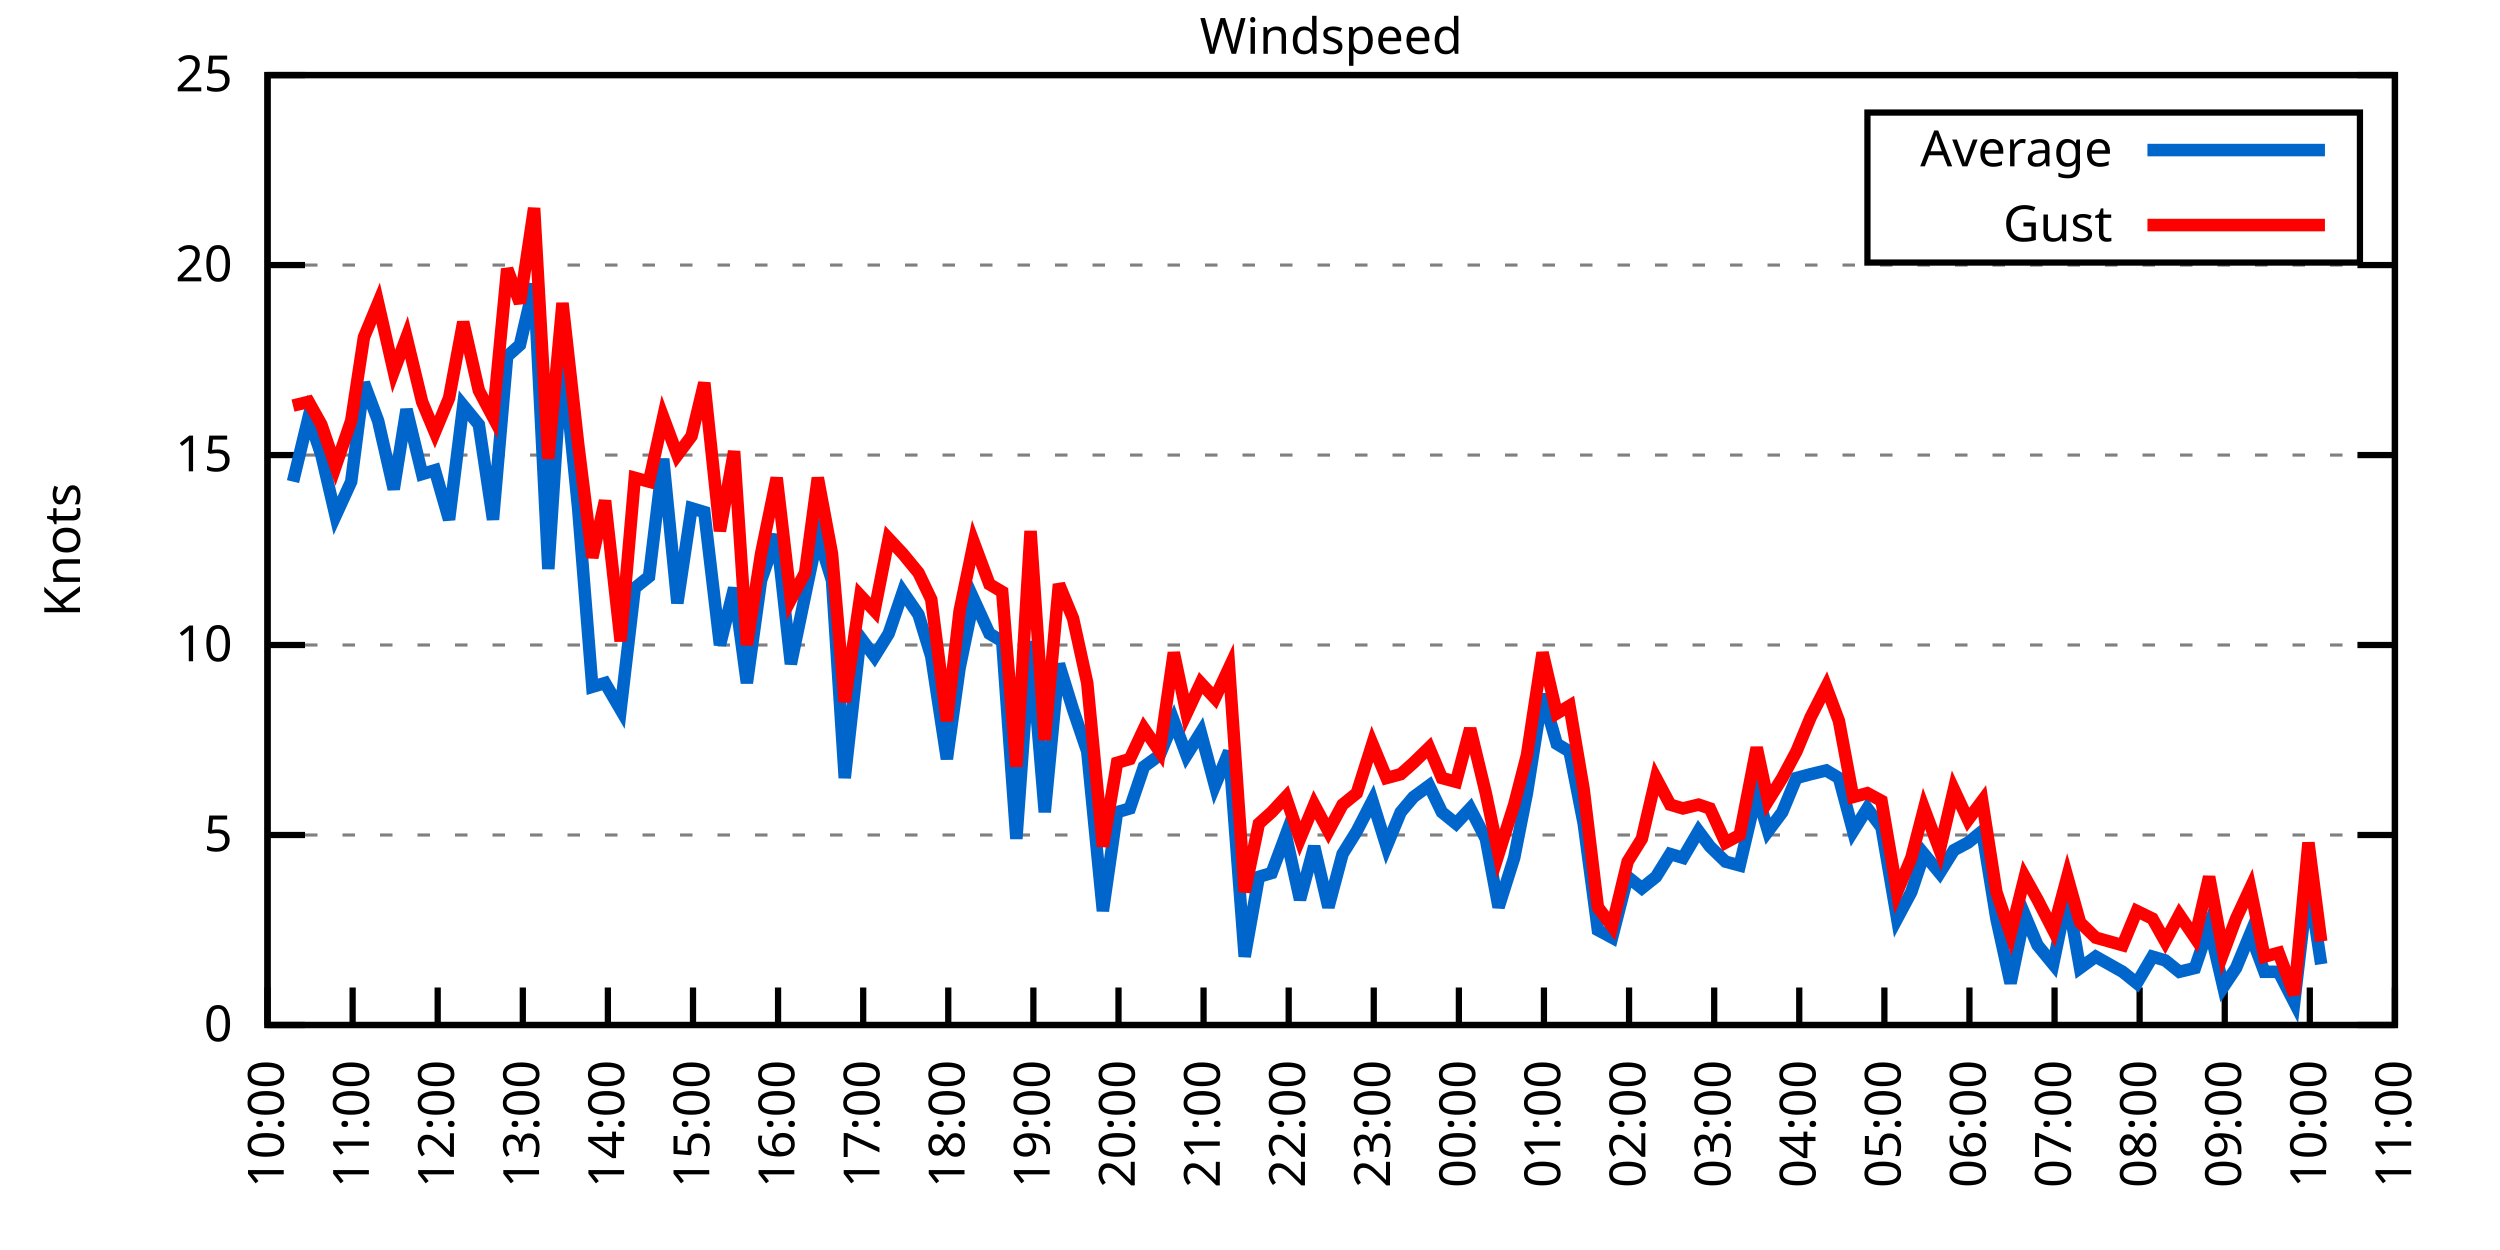
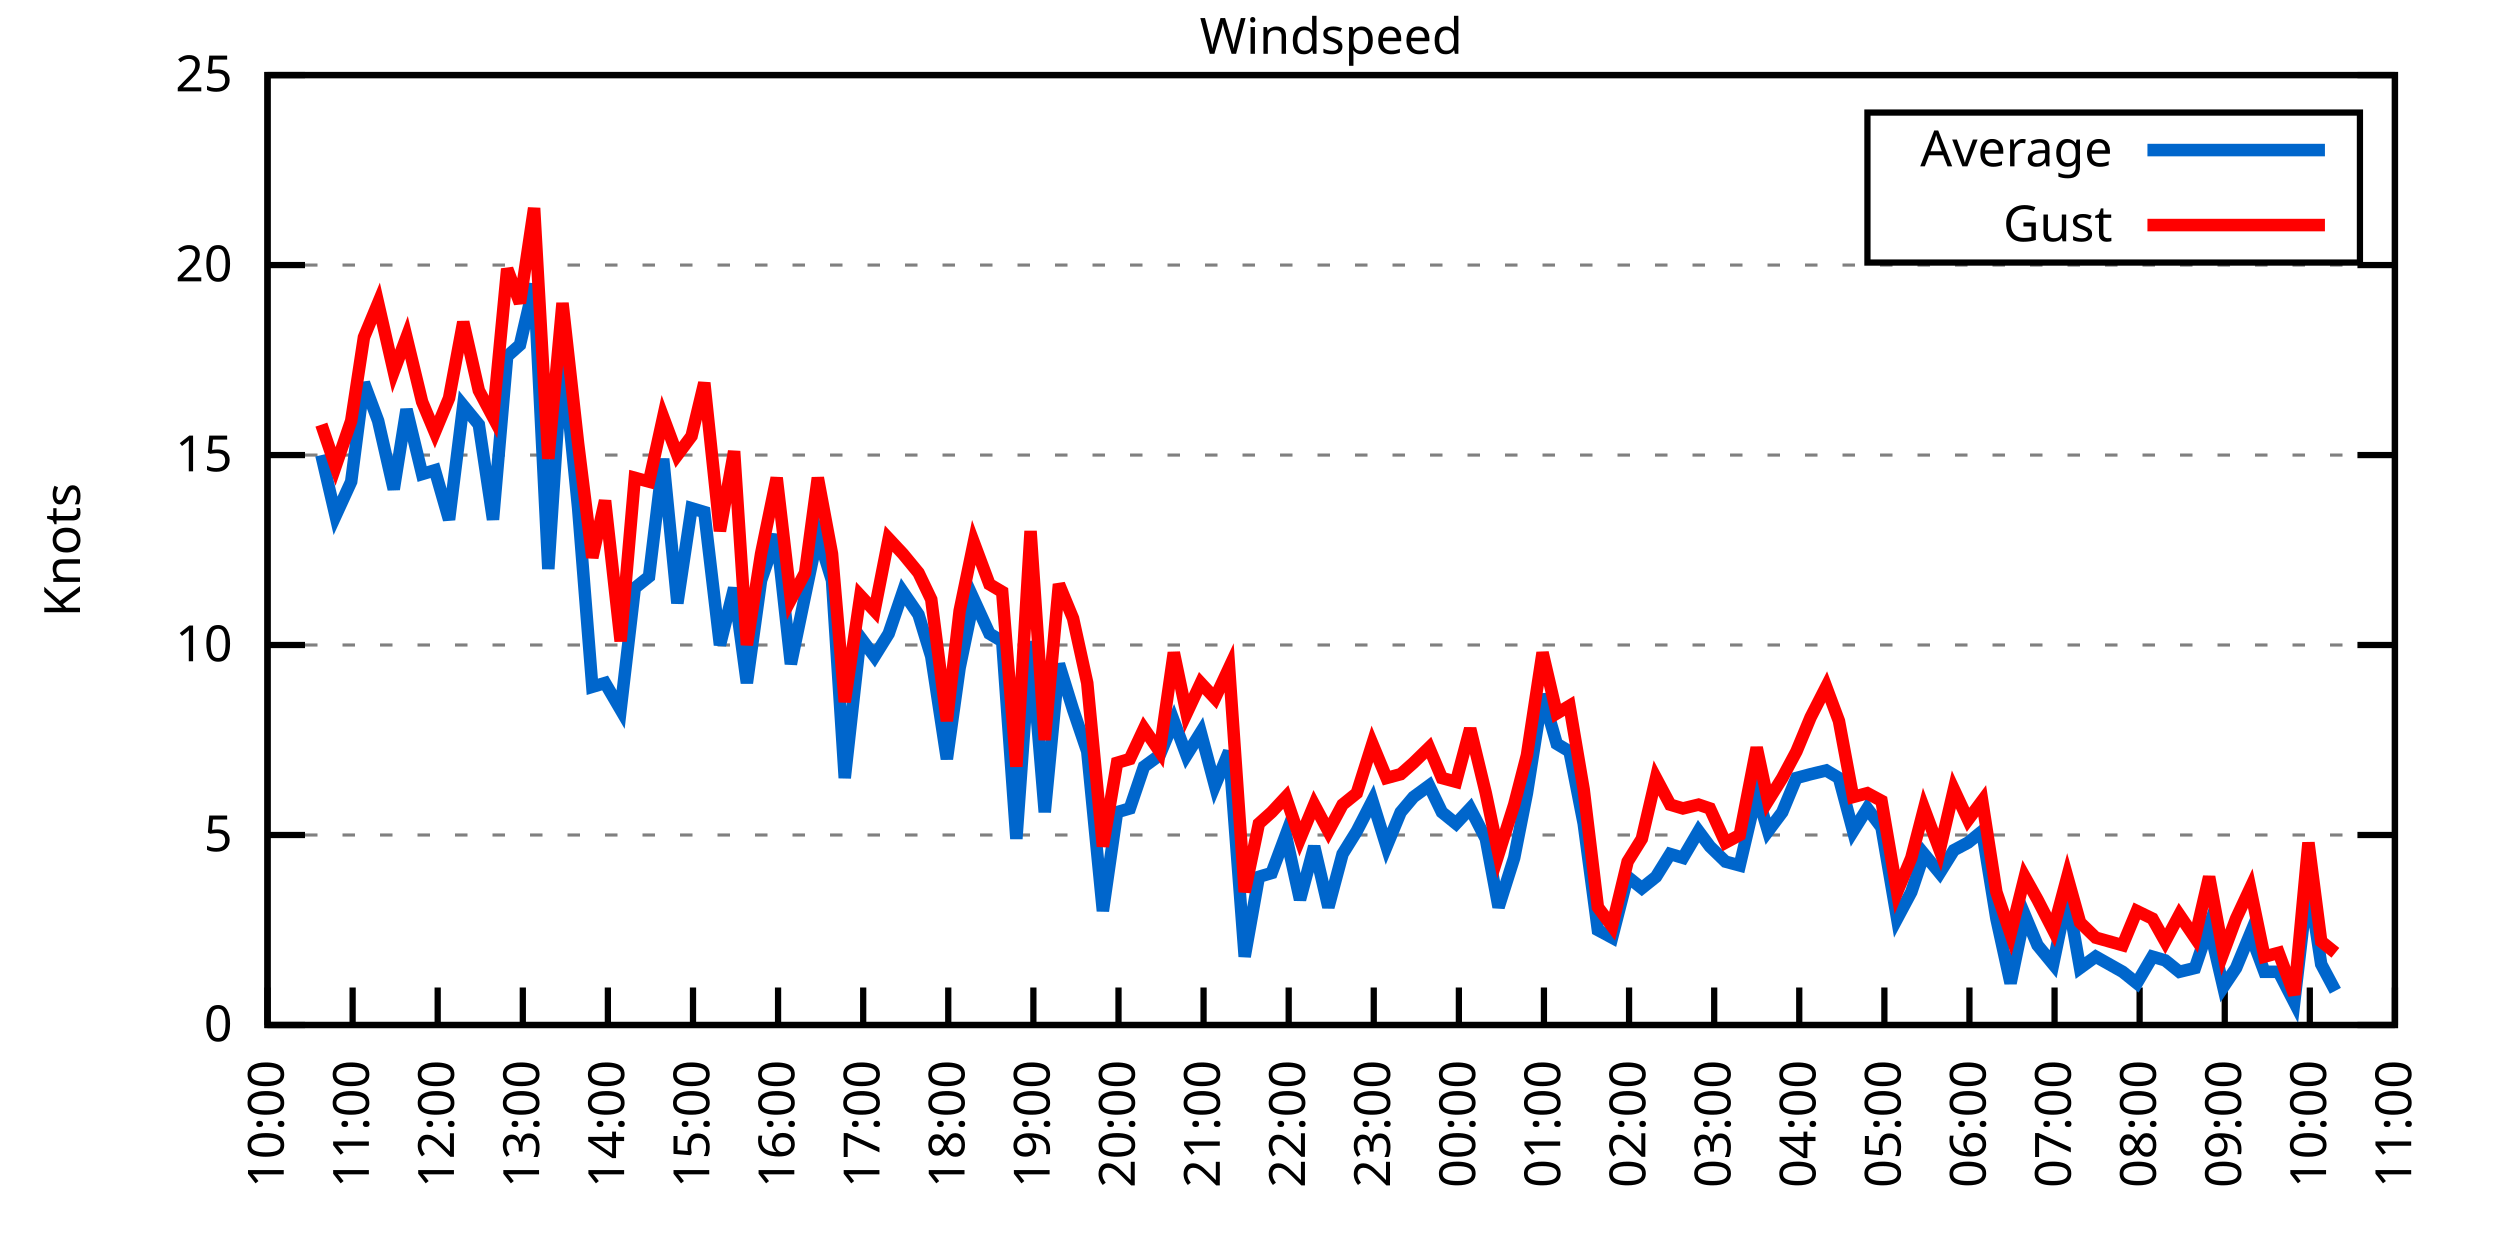
<svg xmlns="http://www.w3.org/2000/svg" xmlns:xlink="http://www.w3.org/1999/xlink" width="400" height="200" viewBox="0 0 400 200">
  <g id="gnuplot_canvas">
    <rect x="0" y="0" width="400" height="200" fill="none" />
    <defs>
      <circle id="gpDot" r="0.5" stroke-width="0.5" stroke="currentColor" />
      <path id="gpPt0" stroke-width="0.333" stroke="currentColor" d="M-1,0 h2 M0,-1 v2" />
      <path id="gpPt1" stroke-width="0.333" stroke="currentColor" d="M-1,-1 L1,1 M1,-1 L-1,1" />
      <path id="gpPt2" stroke-width="0.333" stroke="currentColor" d="M-1,0 L1,0 M0,-1 L0,1 M-1,-1 L1,1 M-1,1 L1,-1" />
      <rect id="gpPt3" stroke-width="0.333" stroke="currentColor" x="-1" y="-1" width="2" height="2" />
      <rect id="gpPt4" stroke-width="0.333" stroke="currentColor" fill="currentColor" x="-1" y="-1" width="2" height="2" />
      <circle id="gpPt5" stroke-width="0.333" stroke="currentColor" cx="0" cy="0" r="1" />
      <use xlink:href="#gpPt5" id="gpPt6" fill="currentColor" stroke="none" />
      <path id="gpPt7" stroke-width="0.333" stroke="currentColor" d="M0,-1.33 L-1.33,0.67 L1.33,0.67 z" />
      <use xlink:href="#gpPt7" id="gpPt8" fill="currentColor" stroke="none" />
      <use xlink:href="#gpPt7" id="gpPt9" stroke="currentColor" transform="rotate(180)" />
      <use xlink:href="#gpPt9" id="gpPt10" fill="currentColor" stroke="none" />
      <use xlink:href="#gpPt3" id="gpPt11" stroke="currentColor" transform="rotate(45)" />
      <use xlink:href="#gpPt11" id="gpPt12" fill="currentColor" stroke="none" />
      <path id="gpPt13" stroke-width="0.333" stroke="currentColor" d="M0,1.330 L1.265,0.411 L0.782,-1.067 L-0.782,-1.076 L-1.265,0.411 z" />
      <use xlink:href="#gpPt13" id="gpPt14" fill="currentColor" stroke="none" />
      <filter id="textbox" filterUnits="objectBoundingBox" x="0" y="0" height="1" width="1">
        <feFlood flood-color="white" flood-opacity="1" result="bgnd" />
        <feComposite in="SourceGraphic" in2="bgnd" operator="atop" />
      </filter>
      <filter id="greybox" filterUnits="objectBoundingBox" x="0" y="0" height="1" width="1">
        <feFlood flood-color="lightgrey" flood-opacity="1" result="grey" />
        <feComposite in="SourceGraphic" in2="grey" operator="atop" />
      </filter>
    </defs>
    <g fill="none" color="white" stroke="currentColor" stroke-width="1.00" stroke-linecap="butt" stroke-linejoin="miter">
</g>
    <g fill="none" color="black" stroke="currentColor" stroke-width="1.00" stroke-linecap="butt" stroke-linejoin="miter">
      <g stroke="none" shape-rendering="crispEdges">
        <polygon fill="rgb(255, 255, 255)" points="42.80,164.00 383.18,164.00 383.18,12.02 42.80,12.02 " />
      </g>
    </g>
    <g fill="none" color="black" stroke="currentColor" stroke-width="1.00" stroke-linecap="butt" stroke-linejoin="miter">
</g>
    <g fill="none" color="black" stroke="black" stroke-width="0.50" stroke-linecap="butt" stroke-linejoin="miter">
</g>
    <g fill="none" color="gray" stroke="currentColor" stroke-width="0.50" stroke-linecap="butt" stroke-linejoin="miter">
      <path stroke="gray" stroke-dasharray="2,4" class="gridline" d="M42.80,164.00 L383.19,164.00  " />
    </g>
    <g fill="none" color="gray" stroke="gray" stroke-width="1.00" stroke-linecap="butt" stroke-linejoin="miter">
</g>
    <g fill="none" color="black" stroke="currentColor" stroke-width="1.00" stroke-linecap="butt" stroke-linejoin="miter">
      <path stroke="black" d="M42.80,164.00 L48.80,164.00 M383.19,164.00 L377.19,164.00  " />
      <g transform="translate(37.20,166.60)" stroke="none" fill="black" font-family="Sans" font-size="8.00" text-anchor="end">
        <text>
          <tspan font-family="Sans"> 0</tspan>
        </text>
      </g>
    </g>
    <g fill="none" color="black" stroke="currentColor" stroke-width="1.00" stroke-linecap="butt" stroke-linejoin="miter">
</g>
    <g fill="none" color="black" stroke="black" stroke-width="0.50" stroke-linecap="butt" stroke-linejoin="miter">
</g>
    <g fill="none" color="gray" stroke="currentColor" stroke-width="0.50" stroke-linecap="butt" stroke-linejoin="miter">
      <path stroke="gray" stroke-dasharray="2,4" class="gridline" d="M42.80,133.60 L383.19,133.60  " />
    </g>
    <g fill="none" color="gray" stroke="gray" stroke-width="1.00" stroke-linecap="butt" stroke-linejoin="miter">
</g>
    <g fill="none" color="black" stroke="currentColor" stroke-width="1.00" stroke-linecap="butt" stroke-linejoin="miter">
      <path stroke="black" d="M42.80,133.60 L48.80,133.60 M383.19,133.60 L377.19,133.60  " />
      <g transform="translate(37.20,136.20)" stroke="none" fill="black" font-family="Sans" font-size="8.00" text-anchor="end">
        <text>
          <tspan font-family="Sans"> 5</tspan>
        </text>
      </g>
    </g>
    <g fill="none" color="black" stroke="currentColor" stroke-width="1.00" stroke-linecap="butt" stroke-linejoin="miter">
</g>
    <g fill="none" color="black" stroke="black" stroke-width="0.50" stroke-linecap="butt" stroke-linejoin="miter">
</g>
    <g fill="none" color="gray" stroke="currentColor" stroke-width="0.50" stroke-linecap="butt" stroke-linejoin="miter">
      <path stroke="gray" stroke-dasharray="2,4" class="gridline" d="M42.80,103.20 L383.19,103.20  " />
    </g>
    <g fill="none" color="gray" stroke="gray" stroke-width="1.00" stroke-linecap="butt" stroke-linejoin="miter">
</g>
    <g fill="none" color="black" stroke="currentColor" stroke-width="1.00" stroke-linecap="butt" stroke-linejoin="miter">
      <path stroke="black" d="M42.80,103.20 L48.80,103.20 M383.19,103.20 L377.19,103.20  " />
      <g transform="translate(37.20,105.80)" stroke="none" fill="black" font-family="Sans" font-size="8.00" text-anchor="end">
        <text>
          <tspan font-family="Sans"> 10</tspan>
        </text>
      </g>
    </g>
    <g fill="none" color="black" stroke="currentColor" stroke-width="1.00" stroke-linecap="butt" stroke-linejoin="miter">
</g>
    <g fill="none" color="black" stroke="black" stroke-width="0.50" stroke-linecap="butt" stroke-linejoin="miter">
</g>
    <g fill="none" color="gray" stroke="currentColor" stroke-width="0.50" stroke-linecap="butt" stroke-linejoin="miter">
      <path stroke="gray" stroke-dasharray="2,4" class="gridline" d="M42.80,72.81 L383.19,72.81  " />
    </g>
    <g fill="none" color="gray" stroke="gray" stroke-width="1.00" stroke-linecap="butt" stroke-linejoin="miter">
</g>
    <g fill="none" color="black" stroke="currentColor" stroke-width="1.00" stroke-linecap="butt" stroke-linejoin="miter">
      <path stroke="black" d="M42.80,72.81 L48.80,72.81 M383.19,72.81 L377.19,72.81  " />
      <g transform="translate(37.20,75.41)" stroke="none" fill="black" font-family="Sans" font-size="8.00" text-anchor="end">
        <text>
          <tspan font-family="Sans"> 15</tspan>
        </text>
      </g>
    </g>
    <g fill="none" color="black" stroke="currentColor" stroke-width="1.00" stroke-linecap="butt" stroke-linejoin="miter">
</g>
    <g fill="none" color="black" stroke="black" stroke-width="0.50" stroke-linecap="butt" stroke-linejoin="miter">
</g>
    <g fill="none" color="gray" stroke="currentColor" stroke-width="0.50" stroke-linecap="butt" stroke-linejoin="miter">
      <path stroke="gray" stroke-dasharray="2,4" class="gridline" d="M42.80,42.41 L383.19,42.41  " />
    </g>
    <g fill="none" color="gray" stroke="gray" stroke-width="1.00" stroke-linecap="butt" stroke-linejoin="miter">
</g>
    <g fill="none" color="black" stroke="currentColor" stroke-width="1.00" stroke-linecap="butt" stroke-linejoin="miter">
      <path stroke="black" d="M42.80,42.41 L48.80,42.41 M383.19,42.41 L377.19,42.41  " />
      <g transform="translate(37.20,45.01)" stroke="none" fill="black" font-family="Sans" font-size="8.00" text-anchor="end">
        <text>
          <tspan font-family="Sans"> 20</tspan>
        </text>
      </g>
    </g>
    <g fill="none" color="black" stroke="currentColor" stroke-width="1.00" stroke-linecap="butt" stroke-linejoin="miter">
</g>
    <g fill="none" color="black" stroke="black" stroke-width="0.50" stroke-linecap="butt" stroke-linejoin="miter">
</g>
    <g fill="none" color="gray" stroke="currentColor" stroke-width="0.50" stroke-linecap="butt" stroke-linejoin="miter">
      <path stroke="gray" stroke-dasharray="2,4" class="gridline" d="M42.80,12.01 L383.19,12.01  " />
    </g>
    <g fill="none" color="gray" stroke="gray" stroke-width="1.00" stroke-linecap="butt" stroke-linejoin="miter">
</g>
    <g fill="none" color="black" stroke="currentColor" stroke-width="1.00" stroke-linecap="butt" stroke-linejoin="miter">
      <path stroke="black" d="M42.80,12.01 L48.80,12.01 M383.19,12.01 L377.19,12.01  " />
      <g transform="translate(37.20,14.61)" stroke="none" fill="black" font-family="Sans" font-size="8.00" text-anchor="end">
        <text>
          <tspan font-family="Sans"> 25</tspan>
        </text>
      </g>
    </g>
    <g fill="none" color="black" stroke="currentColor" stroke-width="1.00" stroke-linecap="butt" stroke-linejoin="miter">
      <path stroke="black" d="M42.80,164.00 L42.80,158.00  " />
      <g transform="translate(45.40,169.60) rotate(270.00)" stroke="none" fill="black" font-family="Sans" font-size="8.00" text-anchor="end">
        <text>
          <tspan font-family="Sans">10:00</tspan>
        </text>
      </g>
    </g>
    <g fill="none" color="black" stroke="currentColor" stroke-width="1.00" stroke-linecap="butt" stroke-linejoin="miter">
      <path stroke="black" d="M56.42,164.00 L56.42,158.00  " />
      <g transform="translate(59.02,169.60) rotate(270.00)" stroke="none" fill="black" font-family="Sans" font-size="8.00" text-anchor="end">
        <text>
          <tspan font-family="Sans">11:00</tspan>
        </text>
      </g>
    </g>
    <g fill="none" color="black" stroke="currentColor" stroke-width="1.00" stroke-linecap="butt" stroke-linejoin="miter">
      <path stroke="black" d="M70.03,164.00 L70.03,158.00  " />
      <g transform="translate(72.63,169.60) rotate(270.00)" stroke="none" fill="black" font-family="Sans" font-size="8.00" text-anchor="end">
        <text>
          <tspan font-family="Sans">12:00</tspan>
        </text>
      </g>
    </g>
    <g fill="none" color="black" stroke="currentColor" stroke-width="1.00" stroke-linecap="butt" stroke-linejoin="miter">
      <path stroke="black" d="M83.65,164.00 L83.65,158.00  " />
      <g transform="translate(86.25,169.60) rotate(270.00)" stroke="none" fill="black" font-family="Sans" font-size="8.00" text-anchor="end">
        <text>
          <tspan font-family="Sans">13:00</tspan>
        </text>
      </g>
    </g>
    <g fill="none" color="black" stroke="currentColor" stroke-width="1.00" stroke-linecap="butt" stroke-linejoin="miter">
      <path stroke="black" d="M97.26,164.00 L97.26,158.00  " />
      <g transform="translate(99.86,169.60) rotate(270.00)" stroke="none" fill="black" font-family="Sans" font-size="8.00" text-anchor="end">
        <text>
          <tspan font-family="Sans">14:00</tspan>
        </text>
      </g>
    </g>
    <g fill="none" color="black" stroke="currentColor" stroke-width="1.00" stroke-linecap="butt" stroke-linejoin="miter">
      <path stroke="black" d="M110.88,164.00 L110.88,158.00  " />
      <g transform="translate(113.48,169.60) rotate(270.00)" stroke="none" fill="black" font-family="Sans" font-size="8.00" text-anchor="end">
        <text>
          <tspan font-family="Sans">15:00</tspan>
        </text>
      </g>
    </g>
    <g fill="none" color="black" stroke="currentColor" stroke-width="1.00" stroke-linecap="butt" stroke-linejoin="miter">
      <path stroke="black" d="M124.49,164.00 L124.49,158.00  " />
      <g transform="translate(127.09,169.60) rotate(270.00)" stroke="none" fill="black" font-family="Sans" font-size="8.00" text-anchor="end">
        <text>
          <tspan font-family="Sans">16:00</tspan>
        </text>
      </g>
    </g>
    <g fill="none" color="black" stroke="currentColor" stroke-width="1.00" stroke-linecap="butt" stroke-linejoin="miter">
      <path stroke="black" d="M138.11,164.00 L138.11,158.00  " />
      <g transform="translate(140.71,169.60) rotate(270.00)" stroke="none" fill="black" font-family="Sans" font-size="8.00" text-anchor="end">
        <text>
          <tspan font-family="Sans">17:00</tspan>
        </text>
      </g>
    </g>
    <g fill="none" color="black" stroke="currentColor" stroke-width="1.00" stroke-linecap="butt" stroke-linejoin="miter">
      <path stroke="black" d="M151.72,164.00 L151.72,158.00  " />
      <g transform="translate(154.32,169.60) rotate(270.00)" stroke="none" fill="black" font-family="Sans" font-size="8.00" text-anchor="end">
        <text>
          <tspan font-family="Sans">18:00</tspan>
        </text>
      </g>
    </g>
    <g fill="none" color="black" stroke="currentColor" stroke-width="1.00" stroke-linecap="butt" stroke-linejoin="miter">
      <path stroke="black" d="M165.34,164.00 L165.34,158.00  " />
      <g transform="translate(167.94,169.60) rotate(270.00)" stroke="none" fill="black" font-family="Sans" font-size="8.00" text-anchor="end">
        <text>
          <tspan font-family="Sans">19:00</tspan>
        </text>
      </g>
    </g>
    <g fill="none" color="black" stroke="currentColor" stroke-width="1.00" stroke-linecap="butt" stroke-linejoin="miter">
      <path stroke="black" d="M178.96,164.00 L178.96,158.00  " />
      <g transform="translate(181.56,169.60) rotate(270.00)" stroke="none" fill="black" font-family="Sans" font-size="8.00" text-anchor="end">
        <text>
          <tspan font-family="Sans">20:00</tspan>
        </text>
      </g>
    </g>
    <g fill="none" color="black" stroke="currentColor" stroke-width="1.00" stroke-linecap="butt" stroke-linejoin="miter">
      <path stroke="black" d="M192.57,164.00 L192.57,158.00  " />
      <g transform="translate(195.17,169.60) rotate(270.00)" stroke="none" fill="black" font-family="Sans" font-size="8.00" text-anchor="end">
        <text>
          <tspan font-family="Sans">21:00</tspan>
        </text>
      </g>
    </g>
    <g fill="none" color="black" stroke="currentColor" stroke-width="1.00" stroke-linecap="butt" stroke-linejoin="miter">
      <path stroke="black" d="M206.19,164.00 L206.19,158.00  " />
      <g transform="translate(208.79,169.60) rotate(270.00)" stroke="none" fill="black" font-family="Sans" font-size="8.00" text-anchor="end">
        <text>
          <tspan font-family="Sans">22:00</tspan>
        </text>
      </g>
    </g>
    <g fill="none" color="black" stroke="currentColor" stroke-width="1.00" stroke-linecap="butt" stroke-linejoin="miter">
      <path stroke="black" d="M219.80,164.00 L219.80,158.00  " />
      <g transform="translate(222.40,169.60) rotate(270.00)" stroke="none" fill="black" font-family="Sans" font-size="8.00" text-anchor="end">
        <text>
          <tspan font-family="Sans">23:00</tspan>
        </text>
      </g>
    </g>
    <g fill="none" color="black" stroke="currentColor" stroke-width="1.00" stroke-linecap="butt" stroke-linejoin="miter">
      <path stroke="black" d="M233.42,164.00 L233.42,158.00  " />
      <g transform="translate(236.02,169.60) rotate(270.00)" stroke="none" fill="black" font-family="Sans" font-size="8.00" text-anchor="end">
        <text>
          <tspan font-family="Sans">00:00</tspan>
        </text>
      </g>
    </g>
    <g fill="none" color="black" stroke="currentColor" stroke-width="1.00" stroke-linecap="butt" stroke-linejoin="miter">
      <path stroke="black" d="M247.03,164.00 L247.03,158.00  " />
      <g transform="translate(249.63,169.60) rotate(270.00)" stroke="none" fill="black" font-family="Sans" font-size="8.00" text-anchor="end">
        <text>
          <tspan font-family="Sans">01:00</tspan>
        </text>
      </g>
    </g>
    <g fill="none" color="black" stroke="currentColor" stroke-width="1.00" stroke-linecap="butt" stroke-linejoin="miter">
      <path stroke="black" d="M260.65,164.00 L260.65,158.00  " />
      <g transform="translate(263.25,169.60) rotate(270.00)" stroke="none" fill="black" font-family="Sans" font-size="8.00" text-anchor="end">
        <text>
          <tspan font-family="Sans">02:00</tspan>
        </text>
      </g>
    </g>
    <g fill="none" color="black" stroke="currentColor" stroke-width="1.00" stroke-linecap="butt" stroke-linejoin="miter">
      <path stroke="black" d="M274.27,164.00 L274.27,158.00  " />
      <g transform="translate(276.87,169.60) rotate(270.00)" stroke="none" fill="black" font-family="Sans" font-size="8.00" text-anchor="end">
        <text>
          <tspan font-family="Sans">03:00</tspan>
        </text>
      </g>
    </g>
    <g fill="none" color="black" stroke="currentColor" stroke-width="1.00" stroke-linecap="butt" stroke-linejoin="miter">
      <path stroke="black" d="M287.88,164.00 L287.88,158.00  " />
      <g transform="translate(290.48,169.60) rotate(270.00)" stroke="none" fill="black" font-family="Sans" font-size="8.00" text-anchor="end">
        <text>
          <tspan font-family="Sans">04:00</tspan>
        </text>
      </g>
    </g>
    <g fill="none" color="black" stroke="currentColor" stroke-width="1.00" stroke-linecap="butt" stroke-linejoin="miter">
      <path stroke="black" d="M301.50,164.00 L301.50,158.00  " />
      <g transform="translate(304.10,169.60) rotate(270.00)" stroke="none" fill="black" font-family="Sans" font-size="8.00" text-anchor="end">
        <text>
          <tspan font-family="Sans">05:00</tspan>
        </text>
      </g>
    </g>
    <g fill="none" color="black" stroke="currentColor" stroke-width="1.00" stroke-linecap="butt" stroke-linejoin="miter">
      <path stroke="black" d="M315.11,164.00 L315.11,158.00  " />
      <g transform="translate(317.71,169.60) rotate(270.00)" stroke="none" fill="black" font-family="Sans" font-size="8.00" text-anchor="end">
        <text>
          <tspan font-family="Sans">06:00</tspan>
        </text>
      </g>
    </g>
    <g fill="none" color="black" stroke="currentColor" stroke-width="1.00" stroke-linecap="butt" stroke-linejoin="miter">
      <path stroke="black" d="M328.73,164.00 L328.73,158.00  " />
      <g transform="translate(331.33,169.60) rotate(270.00)" stroke="none" fill="black" font-family="Sans" font-size="8.00" text-anchor="end">
        <text>
          <tspan font-family="Sans">07:00</tspan>
        </text>
      </g>
    </g>
    <g fill="none" color="black" stroke="currentColor" stroke-width="1.00" stroke-linecap="butt" stroke-linejoin="miter">
      <path stroke="black" d="M342.34,164.00 L342.34,158.00  " />
      <g transform="translate(344.94,169.60) rotate(270.00)" stroke="none" fill="black" font-family="Sans" font-size="8.00" text-anchor="end">
        <text>
          <tspan font-family="Sans">08:00</tspan>
        </text>
      </g>
    </g>
    <g fill="none" color="black" stroke="currentColor" stroke-width="1.00" stroke-linecap="butt" stroke-linejoin="miter">
      <path stroke="black" d="M355.96,164.00 L355.96,158.00  " />
      <g transform="translate(358.56,169.60) rotate(270.00)" stroke="none" fill="black" font-family="Sans" font-size="8.00" text-anchor="end">
        <text>
          <tspan font-family="Sans">09:00</tspan>
        </text>
      </g>
    </g>
    <g fill="none" color="black" stroke="currentColor" stroke-width="1.00" stroke-linecap="butt" stroke-linejoin="miter">
      <path stroke="black" d="M369.57,164.00 L369.57,158.00  " />
      <g transform="translate(372.17,169.60) rotate(270.00)" stroke="none" fill="black" font-family="Sans" font-size="8.00" text-anchor="end">
        <text>
          <tspan font-family="Sans">10:00</tspan>
        </text>
      </g>
    </g>
    <g fill="none" color="black" stroke="currentColor" stroke-width="1.00" stroke-linecap="butt" stroke-linejoin="miter">
      <path stroke="black" d="M383.19,164.00 L383.19,158.00  " />
      <g transform="translate(385.79,169.60) rotate(270.00)" stroke="none" fill="black" font-family="Sans" font-size="8.00" text-anchor="end">
        <text>
          <tspan font-family="Sans">11:00</tspan>
        </text>
      </g>
    </g>
    <g fill="none" color="black" stroke="currentColor" stroke-width="1.00" stroke-linecap="butt" stroke-linejoin="miter">
</g>
    <g fill="none" color="black" stroke="currentColor" stroke-width="1.00" stroke-linecap="butt" stroke-linejoin="miter">
      <path stroke="black" d="M42.80,12.01 L42.80,164.00 L383.19,164.00 L383.19,12.01 L42.80,12.01 Z  " />
    </g>
    <g fill="none" color="black" stroke="currentColor" stroke-width="1.00" stroke-linecap="butt" stroke-linejoin="miter">
</g>
    <g fill="none" color="black" stroke="currentColor" stroke-width="1.00" stroke-linecap="butt" stroke-linejoin="miter">
      <path stroke="black" d="M298.79,42.01 L298.79,18.01 L377.59,18.01 L377.59,42.01 L298.79,42.01 Z  " />
    </g>
    <g id="Windspeed_plot_1">
      <g fill="none" color="white" stroke="black" stroke-width="2.00" stroke-linecap="butt" stroke-linejoin="miter">
</g>
      <g fill="none" color="black" stroke="currentColor" stroke-width="2.00" stroke-linecap="butt" stroke-linejoin="miter">
        <g transform="translate(337.99,26.61)" stroke="none" fill="black" font-family="Sans" font-size="8.00" text-anchor="end">
          <text>
            <tspan font-family="Sans">Average</tspan>
          </text>
        </g>
      </g>
      <g fill="none" color="black" stroke="currentColor" stroke-width="2.00" stroke-linecap="butt" stroke-linejoin="miter">
-         <path stroke="rgb(  0, 102, 204)" d="M343.59,24.01 L371.99,24.01 M46.88,77.06 L49.38,66.73 L51.42,72.81 L53.69,82.53 L56.19,77.06 L58.23,61.25   L60.50,67.33 L63.00,78.28 L65.04,65.51 L67.54,75.85 L69.58,75.24 L71.85,83.14 L74.12,64.90 L76.61,67.94   L78.88,83.14 L81.15,57.00 L83.19,55.18 L85.46,45.45 L87.73,91.04 L90.00,56.39 L92.50,81.32 L94.77,109.89   L96.81,109.28 L99.30,113.54 L101.57,94.08 L103.84,92.26 L106.11,73.41 L108.38,96.52 L110.65,81.32 L112.69,81.93   L115.19,103.20 L117.46,94.08 L119.50,109.28 L121.77,92.87 L124.27,85.57 L126.54,106.24 L128.81,95.30 L130.85,85.57   L133.12,92.87 L135.16,124.48 L137.66,101.99 L139.92,105.03 L142.19,101.38 L144.46,94.69 L146.96,98.34 L149.00,105.03   L151.50,121.44 L153.54,106.85 L155.81,95.91 L158.31,101.38 L160.35,102.60 L162.62,134.21 L164.89,102.60 L167.16,129.95   L169.43,106.24 L171.69,113.54 L173.96,120.23 L176.46,145.76 L178.73,129.95 L180.77,129.35 L183.04,122.66 L185.54,120.83   L187.81,115.36 L189.85,120.83 L192.12,117.19 L194.39,125.70 L196.66,120.23 L199.15,153.06 L201.42,140.29 L203.46,139.68   L205.73,133.60 L208.00,143.94 L210.27,135.43 L212.54,145.15 L214.81,136.64 L217.08,132.99 L219.58,128.13 L221.85,135.43   L224.11,129.95 L226.16,127.52 L228.65,125.70 L230.70,129.95 L232.96,131.78 L235.23,129.35 L237.73,134.21 L239.77,145.15   L242.27,137.25 L244.31,126.91 L246.81,111.11 L249.08,119.01 L251.12,120.23 L253.39,131.78 L255.66,148.80 L257.93,150.02   L260.42,140.29 L262.69,142.11 L264.96,140.29 L267.23,136.64 L269.27,137.25 L271.77,132.99 L273.58,135.43 L276.08,137.86   L278.35,138.47 L281.07,126.91 L282.89,132.99 L285.16,129.95 L287.43,124.48 L289.70,123.87 L292.19,123.27 L294.23,124.48   L296.50,132.99 L298.77,129.35 L301.04,132.39 L303.54,146.98 L305.81,142.72 L307.85,136.64 L310.35,139.68 L312.62,136.03   L314.89,134.82 L317.15,132.99 L319.42,146.98 L321.69,157.31 L323.96,146.37 L326.00,151.23 L328.50,154.27 L330.77,143.33   L332.81,154.88 L335.31,153.06 L339.62,155.49 L341.89,157.31 L344.39,153.06 L346.43,153.66 L348.70,155.49 L351.19,154.88   L353.46,148.19 L355.73,157.92 L357.77,154.88 L360.04,149.41 L362.31,155.49 L364.58,155.49 L367.08,160.35 L369.35,140.90   L371.39,154.27  " />
+         <path stroke="rgb(  0, 102, 204)" d="M343.59,24.01 L371.99,24.01 M51.42,72.81 L53.69,82.53 L56.19,77.06 L58.23,61.25 L60.50,67.33 L63.00,78.28   L65.04,65.51 L67.54,75.85 L69.58,75.24 L71.85,83.14 L74.12,64.90 L76.61,67.94 L78.88,83.14 L81.15,57.00   L83.19,55.18 L85.46,45.45 L87.73,91.04 L90.00,56.39 L92.50,81.32 L94.77,109.89 L96.81,109.28 L99.30,113.54   L101.57,94.08 L103.84,92.26 L106.11,73.41 L108.38,96.52 L110.65,81.32 L112.69,81.93 L115.19,103.20 L117.46,94.08   L119.50,109.28 L121.77,92.87 L124.27,85.57 L126.54,106.24 L128.81,95.30 L130.85,85.57 L133.12,92.87 L135.16,124.48   L137.66,101.99 L139.92,105.03 L142.19,101.38 L144.46,94.69 L146.96,98.34 L149.00,105.03 L151.50,121.44 L153.54,106.85   L155.81,95.91 L158.31,101.38 L160.35,102.60 L162.62,134.21 L164.89,102.60 L167.16,129.95 L169.43,106.24 L171.69,113.54   L173.96,120.23 L176.46,145.76 L178.73,129.95 L180.77,129.35 L183.04,122.66 L185.54,120.83 L187.81,115.36 L189.85,120.83   L192.12,117.19 L194.39,125.70 L196.66,120.23 L199.15,153.06 L201.42,140.29 L203.46,139.68 L205.73,133.60 L208.00,143.94   L210.27,135.43 L212.54,145.15 L214.81,136.64 L217.08,132.99 L219.58,128.13 L221.85,135.43 L224.11,129.95 L226.16,127.52   L228.65,125.70 L230.70,129.95 L232.96,131.78 L235.23,129.35 L237.73,134.21 L239.77,145.15 L242.27,137.25 L244.31,126.91   L246.81,111.11 L249.08,119.01 L251.12,120.23 L253.39,131.78 L255.66,148.80 L257.93,150.02 L260.42,140.29 L262.69,142.11   L264.96,140.29 L267.23,136.64 L269.27,137.25 L271.77,132.99 L273.58,135.43 L276.08,137.86 L278.35,138.47 L281.07,126.91   L282.89,132.99 L285.16,129.95 L287.43,124.48 L289.70,123.87 L292.19,123.27 L294.23,124.48 L296.50,132.99 L298.77,129.35   L301.04,132.39 L303.54,146.98 L305.81,142.72 L307.85,136.64 L310.35,139.68 L312.62,136.03 L314.89,134.82 L317.15,132.99   L319.42,146.98 L321.69,157.31 L323.96,146.37 L326.00,151.23 L328.50,154.27 L330.77,143.33 L332.81,154.88 L335.31,153.06   L339.62,155.49 L341.89,157.31 L344.39,153.06 L346.43,153.66 L348.70,155.49 L351.19,154.88 L353.46,148.19 L355.73,157.92   L357.77,154.88 L360.04,149.41 L362.31,155.49 L364.58,155.49 L367.08,160.35 L369.35,140.90 L371.39,154.27 L373.66,158.53    " />
      </g>
    </g>
    <g id="Windspeed_plot_2">
      <g fill="none" color="black" stroke="currentColor" stroke-width="2.00" stroke-linecap="butt" stroke-linejoin="miter">
        <g transform="translate(337.99,38.61)" stroke="none" fill="black" font-family="Sans" font-size="8.00" text-anchor="end">
          <text>
            <tspan font-family="Sans">Gust</tspan>
          </text>
        </g>
      </g>
      <g fill="none" color="black" stroke="currentColor" stroke-width="2.00" stroke-linecap="butt" stroke-linejoin="miter">
-         <path stroke="rgb(255,   0,   0)" d="M343.59,36.01 L371.99,36.01 M46.88,64.90 L49.38,64.29 L51.42,67.94 L53.69,74.63 L56.19,67.33 L58.23,53.96   L60.50,48.49 L63.00,59.43 L65.04,53.96 L67.54,64.29 L69.58,69.16 L71.85,63.69 L74.12,51.53 L76.61,62.47   L78.88,66.73 L81.15,43.02 L83.19,48.49 L85.46,33.29 L87.73,73.41 L90.00,48.49 L92.50,70.98 L94.77,89.22   L96.81,80.10 L99.30,102.60 L101.57,76.45 L103.84,77.06 L106.11,66.73 L108.38,72.81 L110.65,69.77 L112.69,61.25   L115.19,84.97 L117.46,72.20 L119.50,103.20 L121.77,88.61 L124.27,76.45 L126.54,95.91 L128.81,91.65 L130.85,76.45   L133.12,88.61 L135.16,112.32 L137.66,95.30 L139.92,97.73 L142.19,86.18 L144.46,88.61 L146.96,91.65 L149.00,95.91   L151.50,115.36 L153.54,97.73 L155.81,86.79 L158.31,93.48 L160.35,94.69 L162.62,122.66 L164.89,84.97 L167.16,118.40   L169.43,93.48 L171.69,98.95 L173.96,109.28 L176.46,135.43 L178.73,122.05 L180.77,121.44 L183.04,116.58 L185.54,120.23   L187.81,104.42 L189.85,114.15 L192.12,109.28 L194.39,111.72 L196.66,106.85 L199.15,142.72 L201.42,131.78 L203.46,129.95   L205.73,127.52 L208.00,134.21 L210.27,128.74 L212.54,132.99 L214.81,128.74 L217.08,126.91 L219.58,119.01 L221.85,124.48   L224.11,123.87 L226.16,122.05 L228.65,119.62 L230.70,124.48 L232.96,125.09 L235.23,116.58 L237.73,126.91 L239.77,136.64   L242.27,128.74 L244.31,120.83 L246.81,104.42 L249.08,114.15 L251.12,112.93 L253.39,126.31 L255.66,145.15 L257.93,148.19   L260.42,137.86 L262.69,134.21 L264.96,124.48 L267.23,128.74 L269.27,129.35 L271.77,128.74 L273.58,129.35 L276.08,134.82   L278.35,133.60 L281.07,119.62 L282.89,128.13 L285.16,124.48 L287.43,120.23 L289.70,114.76 L292.19,109.89 L294.23,115.36   L296.50,127.52 L298.77,126.91 L301.04,128.13 L303.54,142.72 L305.81,137.25 L307.85,129.35 L310.35,136.03 L312.62,126.31   L314.89,131.17 L317.15,128.13 L319.42,142.72 L321.69,149.41 L323.96,140.29 L326.00,143.94 L328.50,148.80 L330.77,140.29   L332.81,147.59 L335.31,150.02 L339.62,151.23 L341.89,145.76 L344.39,146.98 L346.43,150.62 L348.70,146.37 L351.19,150.02   L353.46,140.29 L355.73,152.45 L357.77,146.98 L360.04,142.11 L362.31,153.06 L364.58,152.45 L367.08,159.14 L369.35,134.82   L371.39,150.62  " />
+         <path stroke="rgb(255,   0,   0)" d="M343.59,36.01 L371.99,36.01 M51.42,67.94 L53.69,74.63 L56.19,67.33 L58.23,53.96 L60.50,48.49 L63.00,59.43   L65.04,53.96 L67.54,64.29 L69.58,69.16 L71.85,63.69 L74.12,51.53 L76.61,62.47 L78.88,66.73 L81.15,43.02   L83.19,48.49 L85.46,33.29 L87.73,73.41 L90.00,48.49 L92.50,70.98 L94.77,89.22 L96.81,80.10 L99.30,102.60   L101.57,76.45 L103.84,77.06 L106.11,66.73 L108.38,72.81 L110.65,69.77 L112.69,61.25 L115.19,84.97 L117.46,72.20   L119.50,103.20 L121.77,88.61 L124.27,76.45 L126.54,95.91 L128.81,91.65 L130.85,76.45 L133.12,88.61 L135.16,112.32   L137.66,95.30 L139.92,97.73 L142.19,86.18 L144.46,88.61 L146.96,91.65 L149.00,95.91 L151.50,115.36 L153.54,97.73   L155.81,86.79 L158.31,93.48 L160.35,94.69 L162.62,122.66 L164.89,84.97 L167.16,118.40 L169.43,93.48 L171.69,98.95   L173.96,109.28 L176.46,135.43 L178.73,122.05 L180.77,121.44 L183.04,116.58 L185.54,120.23 L187.81,104.42 L189.85,114.15   L192.12,109.28 L194.39,111.72 L196.66,106.85 L199.15,142.72 L201.42,131.78 L203.46,129.95 L205.73,127.52 L208.00,134.21   L210.27,128.74 L212.54,132.99 L214.81,128.74 L217.08,126.91 L219.58,119.01 L221.85,124.48 L224.11,123.87 L226.16,122.05   L228.65,119.62 L230.70,124.48 L232.96,125.09 L235.23,116.58 L237.73,126.91 L239.77,136.64 L242.27,128.74 L244.31,120.83   L246.81,104.42 L249.08,114.15 L251.12,112.93 L253.39,126.31 L255.66,145.15 L257.93,148.19 L260.42,137.86 L262.69,134.21   L264.96,124.48 L267.23,128.74 L269.27,129.35 L271.77,128.74 L273.58,129.35 L276.08,134.82 L278.35,133.60 L281.07,119.62   L282.89,128.13 L285.16,124.48 L287.43,120.23 L289.70,114.76 L292.19,109.89 L294.23,115.36 L296.50,127.52 L298.77,126.91   L301.04,128.13 L303.54,142.72 L305.81,137.25 L307.85,129.35 L310.35,136.03 L312.62,126.31 L314.89,131.17 L317.15,128.13   L319.42,142.72 L321.69,149.41 L323.96,140.29 L326.00,143.94 L328.50,148.80 L330.77,140.29 L332.81,147.59 L335.31,150.02   L339.62,151.23 L341.89,145.76 L344.39,146.98 L346.43,150.62 L348.70,146.37 L351.19,150.02 L353.46,140.29 L355.73,152.45   L357.77,146.98 L360.04,142.11 L362.31,153.06 L364.58,152.45 L367.08,159.14 L369.35,134.82 L371.39,150.62 L373.66,152.45    " />
      </g>
    </g>
    <g fill="none" color="black" stroke="currentColor" stroke-width="2.00" stroke-linecap="butt" stroke-linejoin="miter">
</g>
    <g fill="none" color="black" stroke="black" stroke-width="1.00" stroke-linecap="butt" stroke-linejoin="miter">
</g>
    <g fill="none" color="black" stroke="currentColor" stroke-width="1.00" stroke-linecap="butt" stroke-linejoin="miter">
      <path stroke="black" d="M42.80,12.01 L42.80,164.00 L383.19,164.00 L383.19,12.01 L42.80,12.01 Z  " />
      <g transform="translate(12.80,88.01) rotate(270.00)" stroke="none" fill="black" font-family="Sans" font-size="8.00" text-anchor="middle">
        <text>
          <tspan font-family="Sans">Knots</tspan>
        </text>
      </g>
    </g>
    <g fill="none" color="black" stroke="currentColor" stroke-width="1.00" stroke-linecap="butt" stroke-linejoin="miter">
</g>
    <g fill="none" color="black" stroke="currentColor" stroke-width="1.00" stroke-linecap="butt" stroke-linejoin="miter">
      <g transform="translate(212.99,8.61)" stroke="none" fill="black" font-family="Sans" font-size="8.00" text-anchor="middle">
        <text>
          <tspan font-family="Sans">Windspeed</tspan>
        </text>
      </g>
    </g>
    <g fill="none" color="black" stroke="currentColor" stroke-width="1.00" stroke-linecap="butt" stroke-linejoin="miter">
</g>
  </g>
</svg>
